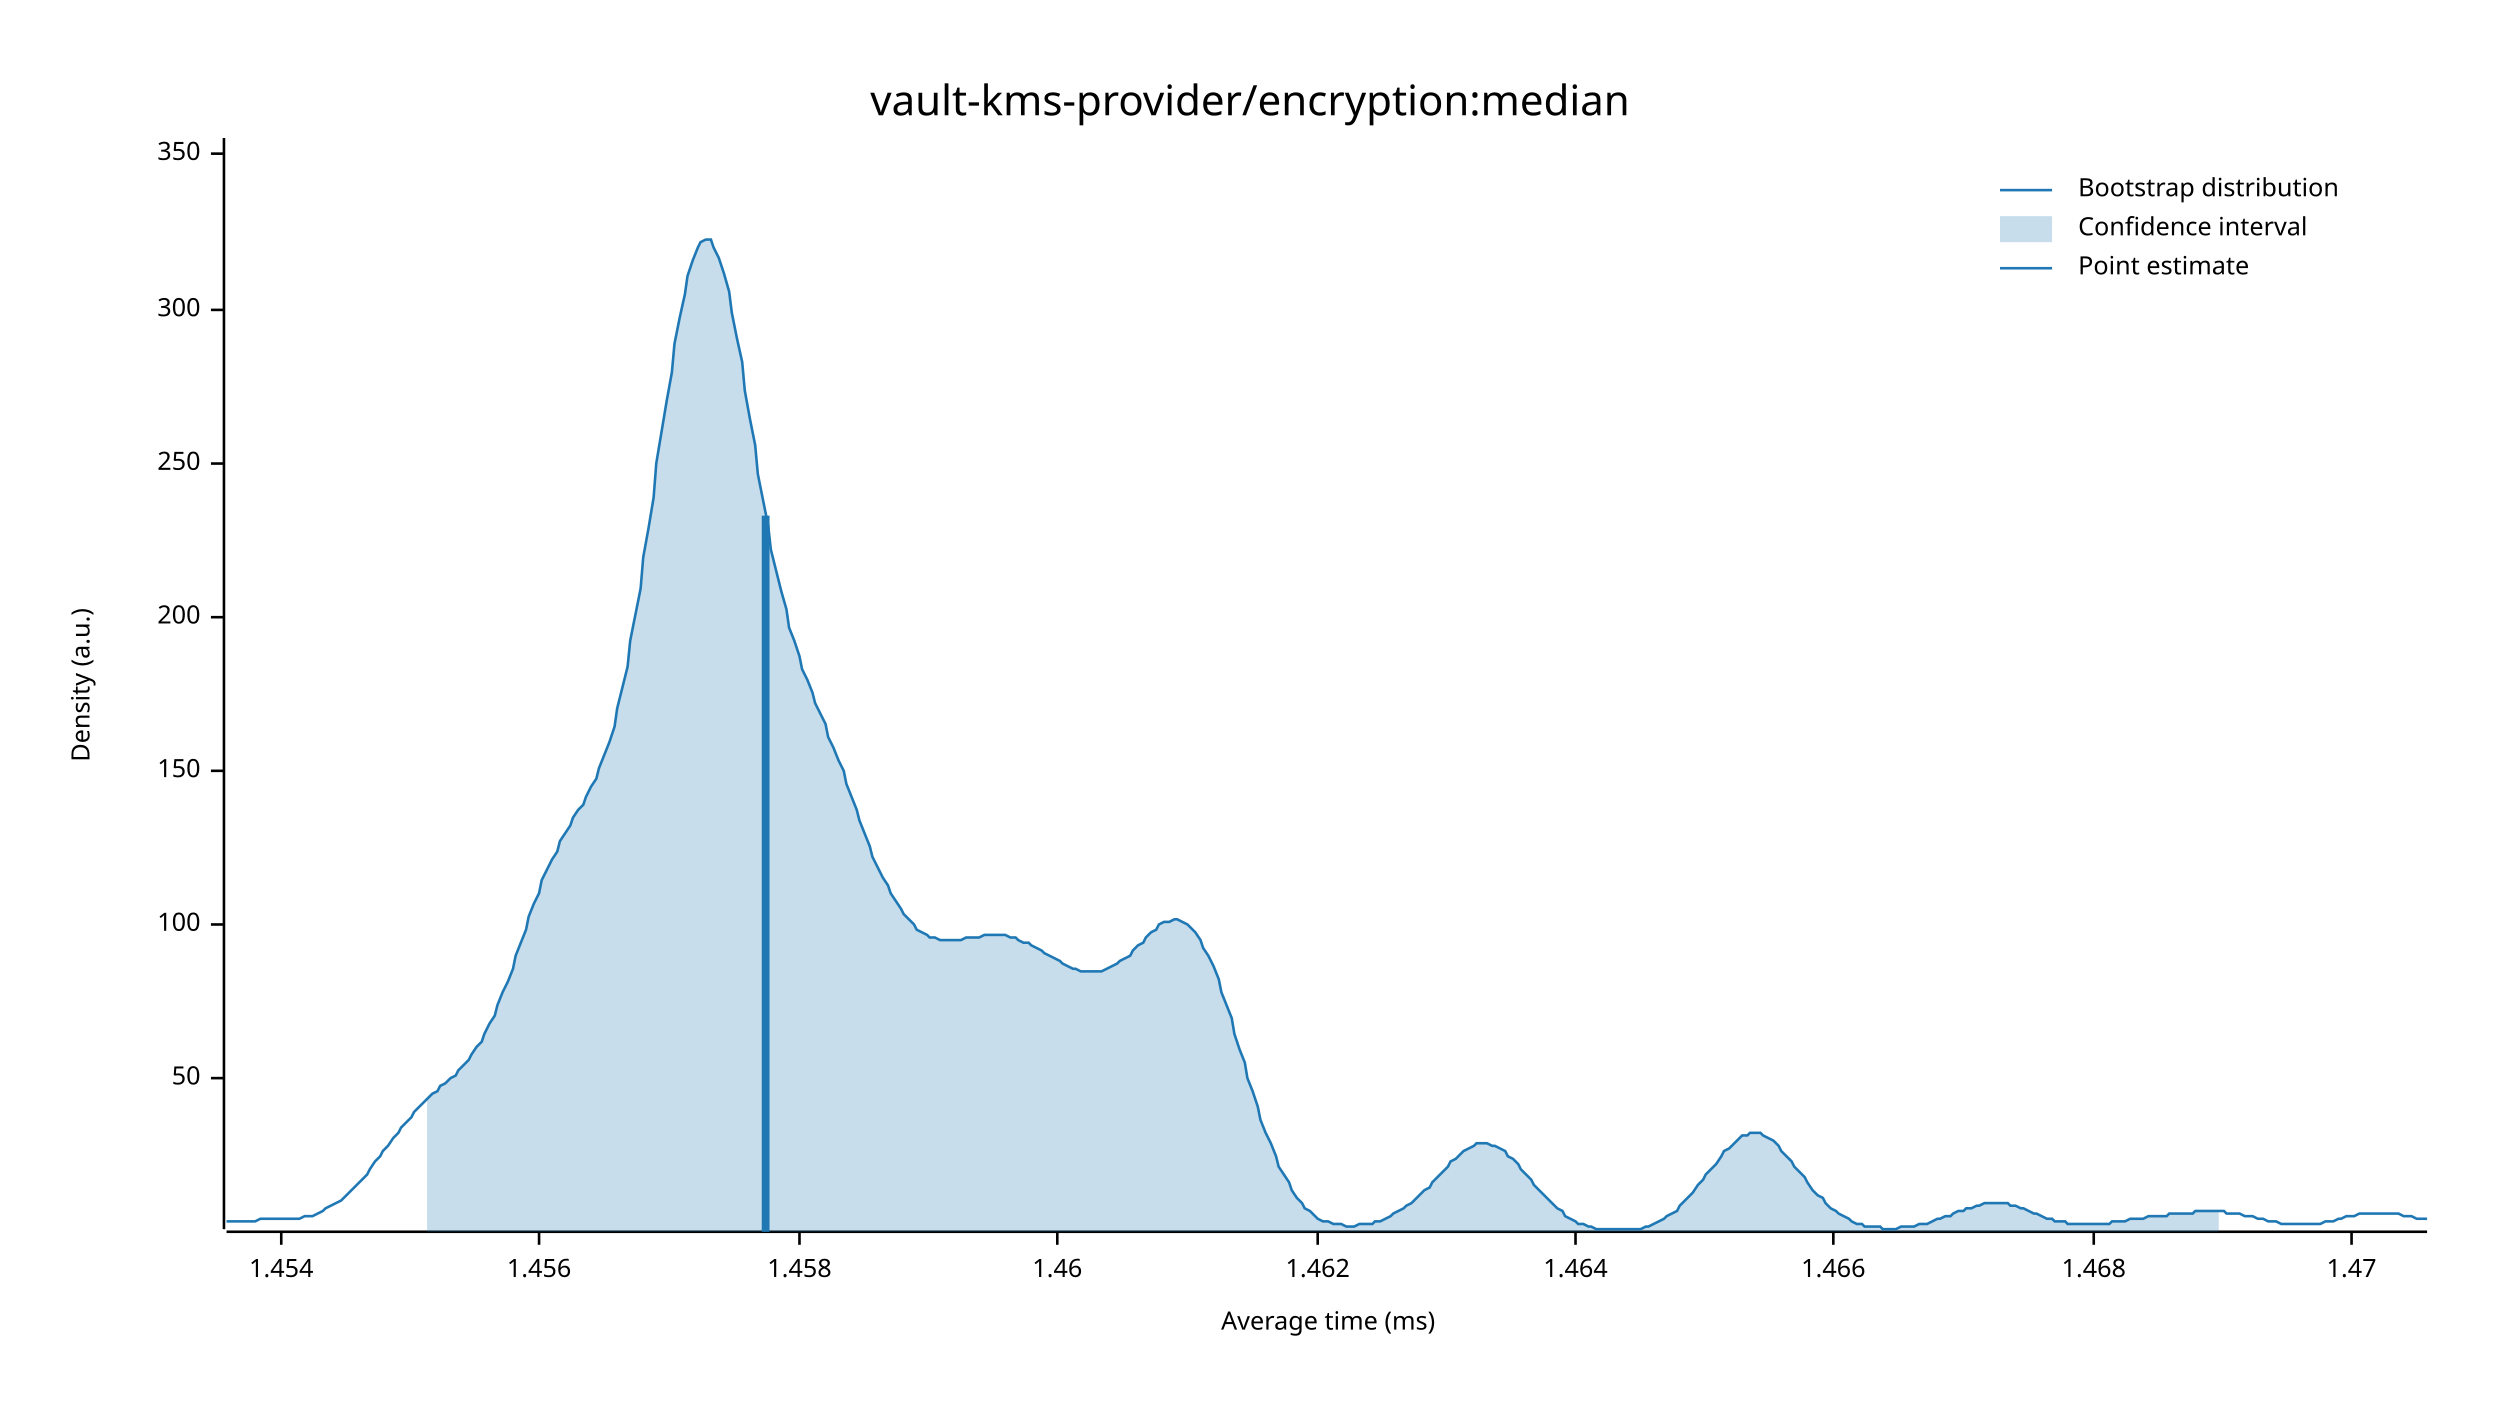
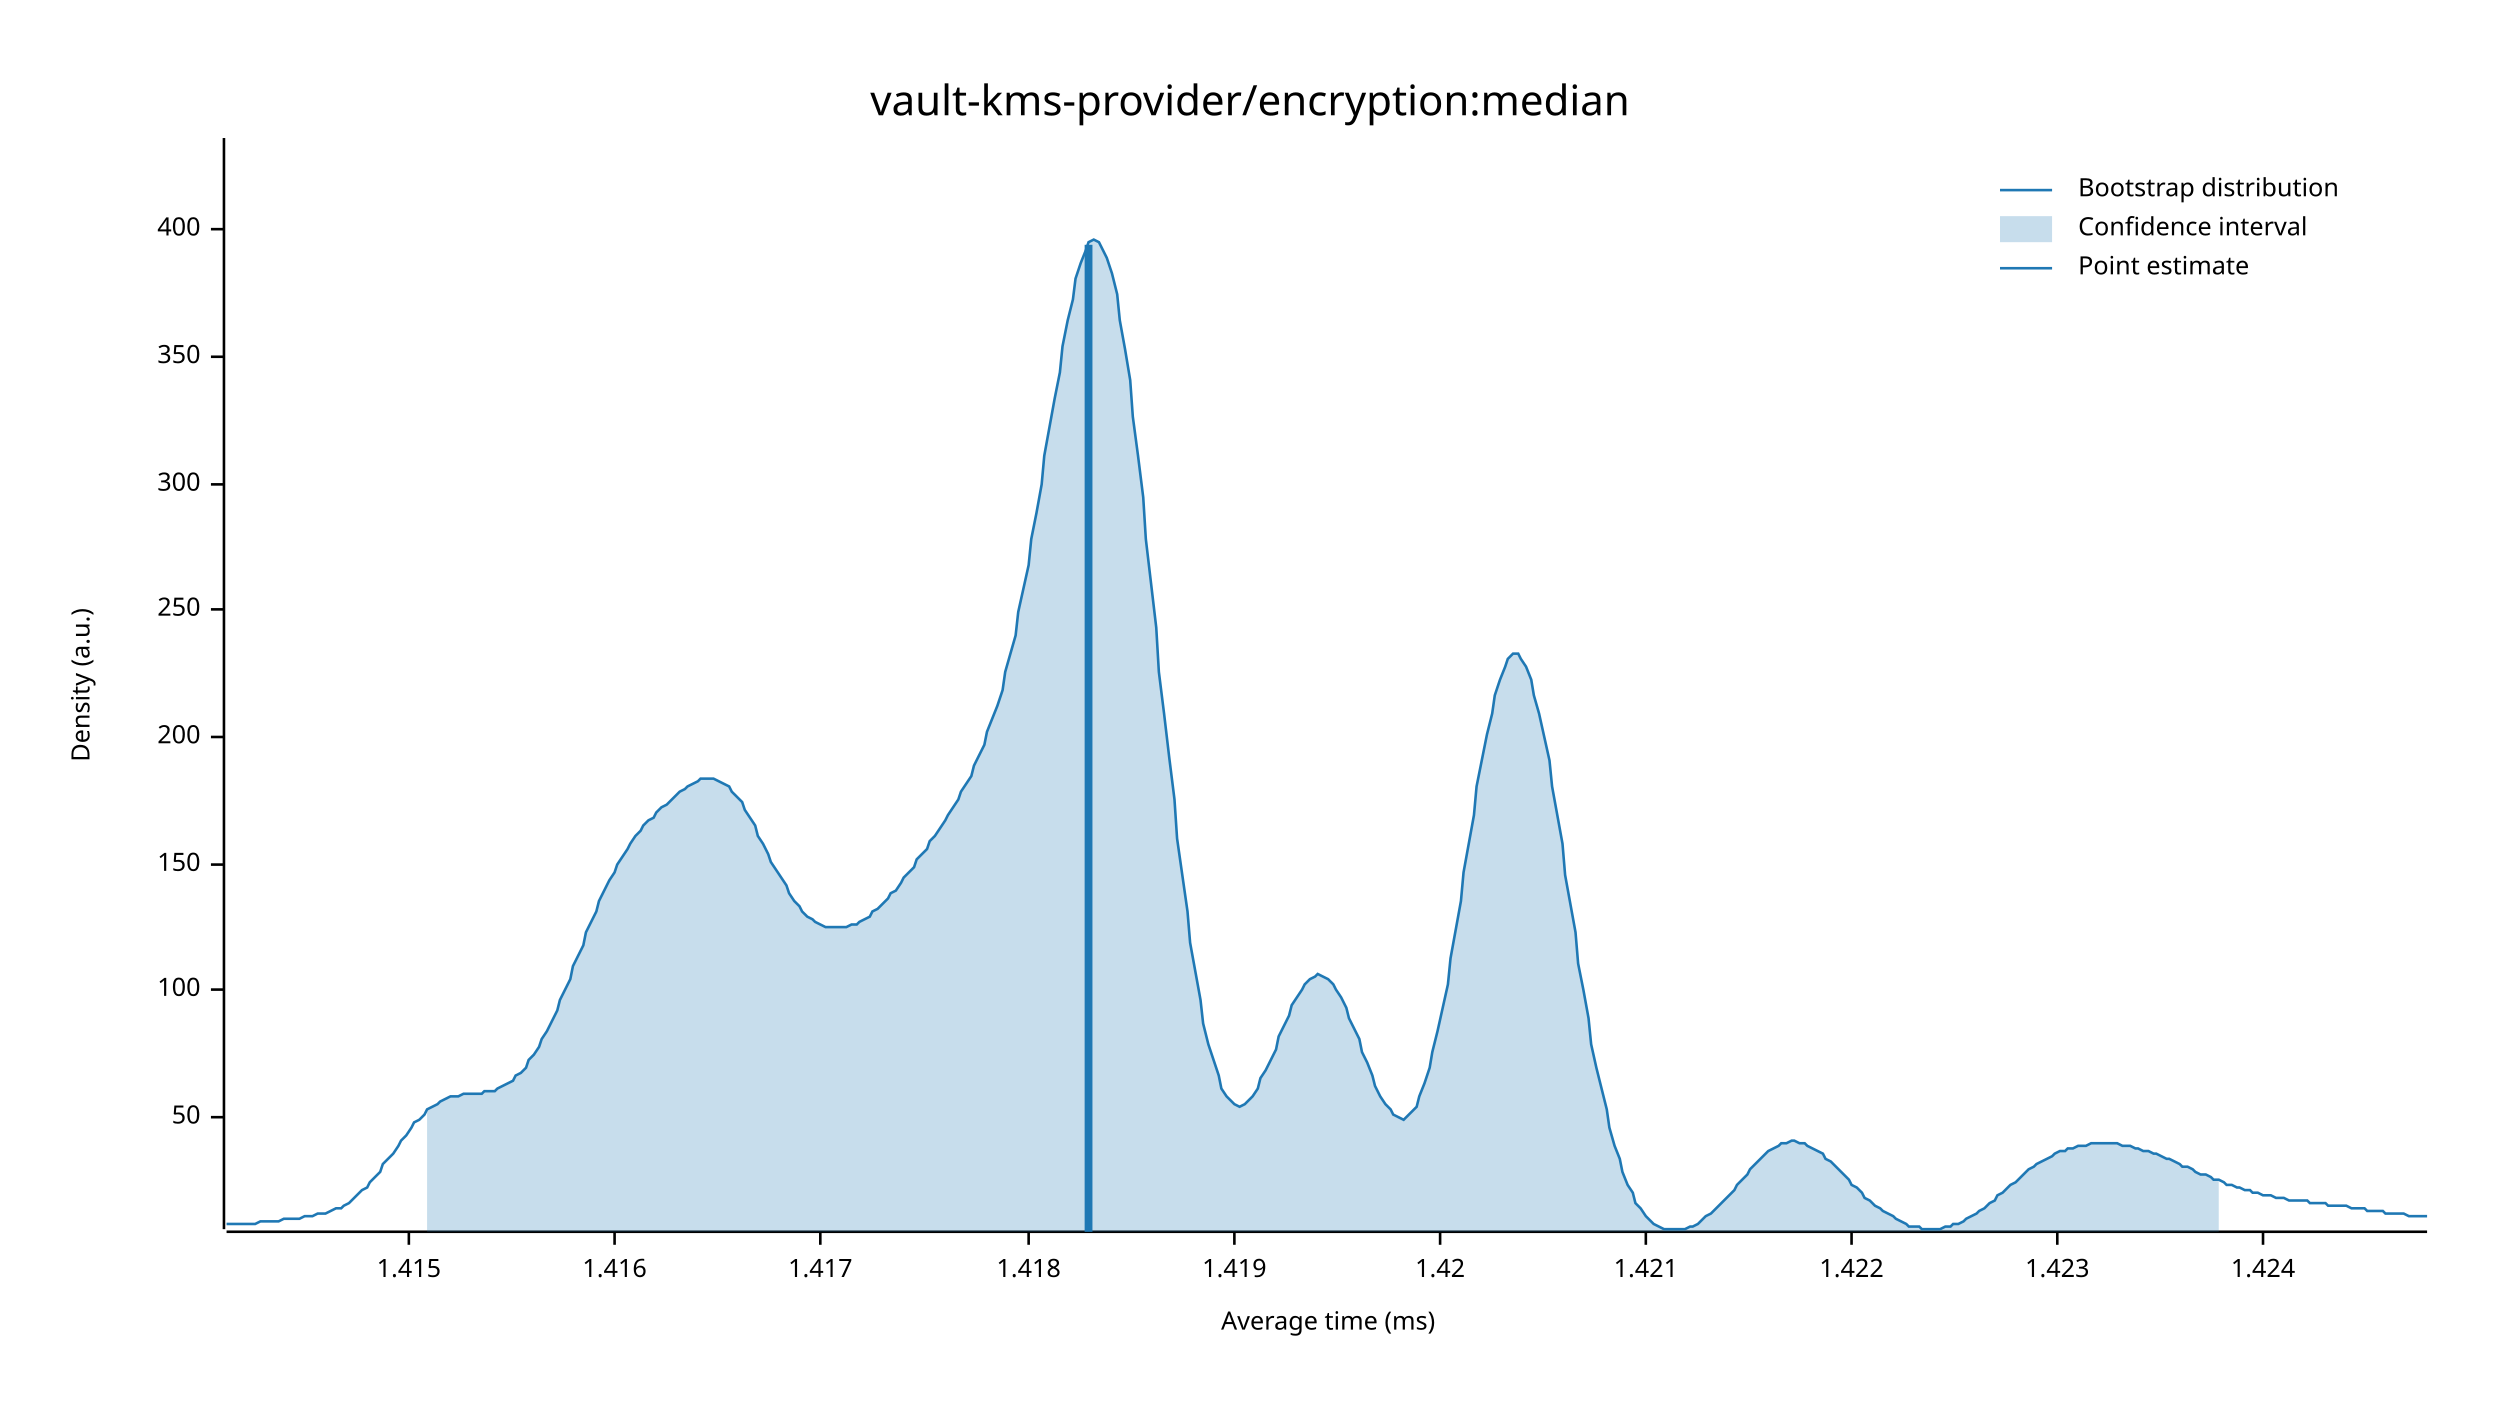
<svg xmlns="http://www.w3.org/2000/svg" width="960" height="540" viewBox="0 0 960 540">
  <text x="480" y="32" dy="0.76em" text-anchor="middle" font-family="sans-serif" font-size="16.129" opacity="1" fill="#000000">
vault-kms-provider/encryption:median
</text>
  <text x="27" y="263" dy="0.76em" text-anchor="middle" font-family="sans-serif" font-size="9.677" opacity="1" fill="#000000" transform="rotate(270, 27, 263)">
Density (a.u.)
</text>
  <text x="510" y="513" dy="-0.5ex" text-anchor="middle" font-family="sans-serif" font-size="9.677" opacity="1" fill="#000000">
Average time (ms)
</text>
  <polyline fill="none" opacity="1" stroke="#000000" stroke-width="1" points="86,53 86,472 " />
-   <text x="77" y="414" dy="0.5ex" text-anchor="end" font-family="sans-serif" font-size="9.677" opacity="1" fill="#000000">
+   <text x="77" y="429" dy="0.5ex" text-anchor="end" font-family="sans-serif" font-size="9.677" opacity="1" fill="#000000">
50
</text>
-   <polyline fill="none" opacity="1" stroke="#000000" stroke-width="1" points="81,414 86,414 " />
-   <text x="77" y="355" dy="0.5ex" text-anchor="end" font-family="sans-serif" font-size="9.677" opacity="1" fill="#000000">
+   <polyline fill="none" opacity="1" stroke="#000000" stroke-width="1" points="81,429 86,429 " />
+   <text x="77" y="380" dy="0.5ex" text-anchor="end" font-family="sans-serif" font-size="9.677" opacity="1" fill="#000000">
100
</text>
-   <polyline fill="none" opacity="1" stroke="#000000" stroke-width="1" points="81,355 86,355 " />
-   <text x="77" y="296" dy="0.5ex" text-anchor="end" font-family="sans-serif" font-size="9.677" opacity="1" fill="#000000">
+   <polyline fill="none" opacity="1" stroke="#000000" stroke-width="1" points="81,380 86,380 " />
+   <text x="77" y="332" dy="0.5ex" text-anchor="end" font-family="sans-serif" font-size="9.677" opacity="1" fill="#000000">
150
</text>
-   <polyline fill="none" opacity="1" stroke="#000000" stroke-width="1" points="81,296 86,296 " />
-   <text x="77" y="237" dy="0.5ex" text-anchor="end" font-family="sans-serif" font-size="9.677" opacity="1" fill="#000000">
+   <polyline fill="none" opacity="1" stroke="#000000" stroke-width="1" points="81,332 86,332 " />
+   <text x="77" y="283" dy="0.5ex" text-anchor="end" font-family="sans-serif" font-size="9.677" opacity="1" fill="#000000">
200
</text>
-   <polyline fill="none" opacity="1" stroke="#000000" stroke-width="1" points="81,237 86,237 " />
-   <text x="77" y="178" dy="0.5ex" text-anchor="end" font-family="sans-serif" font-size="9.677" opacity="1" fill="#000000">
+   <polyline fill="none" opacity="1" stroke="#000000" stroke-width="1" points="81,283 86,283 " />
+   <text x="77" y="234" dy="0.5ex" text-anchor="end" font-family="sans-serif" font-size="9.677" opacity="1" fill="#000000">
250
</text>
-   <polyline fill="none" opacity="1" stroke="#000000" stroke-width="1" points="81,178 86,178 " />
-   <text x="77" y="119" dy="0.5ex" text-anchor="end" font-family="sans-serif" font-size="9.677" opacity="1" fill="#000000">
+   <polyline fill="none" opacity="1" stroke="#000000" stroke-width="1" points="81,234 86,234 " />
+   <text x="77" y="186" dy="0.5ex" text-anchor="end" font-family="sans-serif" font-size="9.677" opacity="1" fill="#000000">
300
</text>
-   <polyline fill="none" opacity="1" stroke="#000000" stroke-width="1" points="81,119 86,119 " />
-   <text x="77" y="59" dy="0.5ex" text-anchor="end" font-family="sans-serif" font-size="9.677" opacity="1" fill="#000000">
+   <polyline fill="none" opacity="1" stroke="#000000" stroke-width="1" points="81,186 86,186 " />
+   <text x="77" y="137" dy="0.5ex" text-anchor="end" font-family="sans-serif" font-size="9.677" opacity="1" fill="#000000">
350
</text>
-   <polyline fill="none" opacity="1" stroke="#000000" stroke-width="1" points="81,59 86,59 " />
+   <polyline fill="none" opacity="1" stroke="#000000" stroke-width="1" points="81,137 86,137 " />
+   <text x="77" y="88" dy="0.5ex" text-anchor="end" font-family="sans-serif" font-size="9.677" opacity="1" fill="#000000">
+ 400
+ </text>
+   <polyline fill="none" opacity="1" stroke="#000000" stroke-width="1" points="81,88 86,88 " />
  <polyline fill="none" opacity="1" stroke="#000000" stroke-width="1" points="87,473 932,473 " />
-   <text x="108" y="483" dy="0.76em" text-anchor="middle" font-family="sans-serif" font-size="9.677" opacity="1" fill="#000000">
- 1.454
+   <text x="157" y="483" dy="0.76em" text-anchor="middle" font-family="sans-serif" font-size="9.677" opacity="1" fill="#000000">
+ 1.415
</text>
-   <polyline fill="none" opacity="1" stroke="#000000" stroke-width="1" points="108,473 108,478 " />
-   <text x="207" y="483" dy="0.76em" text-anchor="middle" font-family="sans-serif" font-size="9.677" opacity="1" fill="#000000">
- 1.456
+   <polyline fill="none" opacity="1" stroke="#000000" stroke-width="1" points="157,473 157,478 " />
+   <text x="236" y="483" dy="0.76em" text-anchor="middle" font-family="sans-serif" font-size="9.677" opacity="1" fill="#000000">
+ 1.416
</text>
-   <polyline fill="none" opacity="1" stroke="#000000" stroke-width="1" points="207,473 207,478 " />
-   <text x="307" y="483" dy="0.76em" text-anchor="middle" font-family="sans-serif" font-size="9.677" opacity="1" fill="#000000">
- 1.458
+   <polyline fill="none" opacity="1" stroke="#000000" stroke-width="1" points="236,473 236,478 " />
+   <text x="315" y="483" dy="0.76em" text-anchor="middle" font-family="sans-serif" font-size="9.677" opacity="1" fill="#000000">
+ 1.417
</text>
-   <polyline fill="none" opacity="1" stroke="#000000" stroke-width="1" points="307,473 307,478 " />
-   <text x="406" y="483" dy="0.76em" text-anchor="middle" font-family="sans-serif" font-size="9.677" opacity="1" fill="#000000">
- 1.46
+   <polyline fill="none" opacity="1" stroke="#000000" stroke-width="1" points="315,473 315,478 " />
+   <text x="395" y="483" dy="0.76em" text-anchor="middle" font-family="sans-serif" font-size="9.677" opacity="1" fill="#000000">
+ 1.418
</text>
-   <polyline fill="none" opacity="1" stroke="#000000" stroke-width="1" points="406,473 406,478 " />
-   <text x="506" y="483" dy="0.76em" text-anchor="middle" font-family="sans-serif" font-size="9.677" opacity="1" fill="#000000">
- 1.462
+   <polyline fill="none" opacity="1" stroke="#000000" stroke-width="1" points="395,473 395,478 " />
+   <text x="474" y="483" dy="0.76em" text-anchor="middle" font-family="sans-serif" font-size="9.677" opacity="1" fill="#000000">
+ 1.419
</text>
-   <polyline fill="none" opacity="1" stroke="#000000" stroke-width="1" points="506,473 506,478 " />
-   <text x="605" y="483" dy="0.76em" text-anchor="middle" font-family="sans-serif" font-size="9.677" opacity="1" fill="#000000">
- 1.464
+   <polyline fill="none" opacity="1" stroke="#000000" stroke-width="1" points="474,473 474,478 " />
+   <text x="553" y="483" dy="0.76em" text-anchor="middle" font-family="sans-serif" font-size="9.677" opacity="1" fill="#000000">
+ 1.42
</text>
-   <polyline fill="none" opacity="1" stroke="#000000" stroke-width="1" points="605,473 605,478 " />
-   <text x="704" y="483" dy="0.76em" text-anchor="middle" font-family="sans-serif" font-size="9.677" opacity="1" fill="#000000">
- 1.466
+   <polyline fill="none" opacity="1" stroke="#000000" stroke-width="1" points="553,473 553,478 " />
+   <text x="632" y="483" dy="0.76em" text-anchor="middle" font-family="sans-serif" font-size="9.677" opacity="1" fill="#000000">
+ 1.421
</text>
-   <polyline fill="none" opacity="1" stroke="#000000" stroke-width="1" points="704,473 704,478 " />
-   <text x="804" y="483" dy="0.76em" text-anchor="middle" font-family="sans-serif" font-size="9.677" opacity="1" fill="#000000">
- 1.468
+   <polyline fill="none" opacity="1" stroke="#000000" stroke-width="1" points="632,473 632,478 " />
+   <text x="711" y="483" dy="0.76em" text-anchor="middle" font-family="sans-serif" font-size="9.677" opacity="1" fill="#000000">
+ 1.422
</text>
-   <polyline fill="none" opacity="1" stroke="#000000" stroke-width="1" points="804,473 804,478 " />
-   <text x="903" y="483" dy="0.76em" text-anchor="middle" font-family="sans-serif" font-size="9.677" opacity="1" fill="#000000">
- 1.47
+   <polyline fill="none" opacity="1" stroke="#000000" stroke-width="1" points="711,473 711,478 " />
+   <text x="790" y="483" dy="0.76em" text-anchor="middle" font-family="sans-serif" font-size="9.677" opacity="1" fill="#000000">
+ 1.423
</text>
-   <polyline fill="none" opacity="1" stroke="#000000" stroke-width="1" points="903,473 903,478 " />
-   <polyline fill="none" opacity="1" stroke="#1F78B4" stroke-width="1" points="87,469 88,469 90,469 92,469 93,469 95,469 97,469 98,469 100,468 102,468 103,468 105,468 107,468 109,468 110,468 112,468 114,468 115,468 117,467 119,467 120,467 122,466 124,465 125,464 127,463 129,462 131,461 132,460 134,458 136,456 137,455 139,453 141,451 142,449 144,446 146,444 147,442 149,440 151,437 153,435 154,433 156,431 158,429 159,427 161,425 163,423 164,422 166,420 168,419 169,417 171,416 173,414 175,413 176,411 178,409 180,407 181,405 183,402 185,400 186,397 188,393 190,390 191,386 193,381 195,377 197,372 198,367 200,362 202,357 203,352 205,347 207,343 208,338 210,334 212,330 214,327 215,323 217,320 219,317 220,314 222,311 224,309 225,306 227,302 229,299 230,295 232,290 234,285 236,279 237,272 239,264 241,256 242,246 244,236 246,226 247,214 249,203 251,191 252,178 254,166 256,154 258,143 259,132 261,122 263,113 264,106 266,100 268,95 269,93 271,92 273,92 274,95 276,99 278,105 280,112 281,120 283,130 285,139 286,150 288,161 290,171 291,182 293,192 295,202 296,211 298,219 300,227 302,234 303,241 305,246 307,252 308,257 310,261 312,266 313,270 315,274 317,278 318,283 320,287 322,292 324,296 325,301 327,306 329,311 330,315 332,320 334,325 335,329 337,333 339,337 341,340 342,343 344,346 346,349 347,351 349,353 351,355 352,357 354,358 356,359 357,360 359,360 361,361 363,361 364,361 366,361 368,361 369,361 371,360 373,360 374,360 376,360 378,359 379,359 381,359 383,359 385,359 386,359 388,360 390,360 391,361 393,362 395,362 396,363 398,364 400,365 401,366 403,367 405,368 407,369 408,370 410,371 412,372 413,372 415,373 417,373 418,373 420,373 422,373 423,373 425,372 427,371 429,370 430,369 432,368 434,367 435,365 437,363 439,362 440,360 442,358 444,357 445,355 447,354 449,354 451,353 452,353 454,354 456,355 457,356 459,358 461,361 462,364 464,367 466,371 468,376 469,381 471,386 473,391 474,397 476,403 478,408 479,414 481,419 483,425 484,430 486,435 488,439 490,444 491,448 493,451 495,454 496,457 498,460 500,462 501,464 503,465 505,467 506,468 508,469 510,469 512,470 513,470 515,470 517,471 518,471 520,471 522,470 523,470 525,470 527,470 528,469 530,469 532,468 534,467 535,466 537,465 539,464 540,463 542,462 544,460 545,459 547,457 549,456 550,454 552,452 554,450 556,448 557,446 559,445 561,443 562,442 564,441 566,440 567,439 569,439 571,439 573,440 574,440 576,441 578,442 579,444 581,445 583,447 584,449 586,451 588,453 589,455 591,457 593,459 595,461 596,462 598,464 600,465 601,467 603,468 605,469 606,470 608,470 610,471 611,471 613,472 615,472 617,472 618,472 620,472 622,472 623,472 625,472 627,472 628,472 630,472 632,471 633,471 635,470 637,469 639,468 640,467 642,466 644,465 645,463 647,461 649,459 650,458 652,455 654,453 655,451 657,449 659,447 661,444 662,442 664,441 666,439 667,438 669,436 671,436 672,435 674,435 676,435 677,436 679,437 681,438 683,440 684,442 686,444 688,446 689,448 691,450 693,452 694,454 696,457 698,459 700,460 701,462 703,464 705,465 706,466 708,467 710,468 711,469 713,470 715,470 716,471 718,471 720,471 722,471 723,472 725,472 727,472 728,472 730,471 732,471 733,471 735,471 737,470 738,470 740,470 742,469 744,468 745,468 747,467 749,467 750,466 752,465 754,465 755,464 757,464 759,463 760,463 762,462 764,462 766,462 767,462 769,462 771,462 772,463 774,463 776,464 777,464 779,465 781,466 782,466 784,467 786,468 788,468 789,469 791,469 793,469 794,470 796,470 798,470 799,470 801,470 803,470 804,470 806,470 808,470 810,470 811,469 813,469 815,469 816,469 818,468 820,468 821,468 823,468 825,467 827,467 828,467 830,467 832,467 833,466 835,466 837,466 838,466 840,466 842,466 843,465 845,465 847,465 849,465 850,465 852,465 854,465 855,466 857,466 859,466 860,466 862,467 864,467 865,467 867,468 869,468 871,469 872,469 874,469 876,470 877,470 879,470 881,470 882,470 884,470 886,470 887,470 889,470 891,470 893,469 894,469 896,469 898,468 899,468 901,467 903,467 904,467 906,466 908,466 909,466 911,466 913,466 915,466 916,466 918,466 920,466 921,466 923,467 925,467 926,467 928,468 930,468 932,468 " />
-   <polygon opacity="0.25" fill="#1F78B4" points="164,422 166,420 168,419 169,417 171,416 173,414 175,413 176,411 178,409 180,407 181,405 183,402 185,400 186,397 188,393 190,390 191,386 193,381 195,377 197,372 198,367 200,362 202,357 203,352 205,347 207,343 208,338 210,334 212,330 214,327 215,323 217,320 219,317 220,314 222,311 224,309 225,306 227,302 229,299 230,295 232,290 234,285 236,279 237,272 239,264 241,256 242,246 244,236 246,226 247,214 249,203 251,191 252,178 254,166 256,154 258,143 259,132 261,122 263,113 264,106 266,100 268,95 269,93 271,92 273,92 274,95 276,99 278,105 280,112 281,120 283,130 285,139 286,150 288,161 290,171 291,182 293,192 295,202 296,211 298,219 300,227 302,234 303,241 305,246 307,252 308,257 310,261 312,266 313,270 315,274 317,278 318,283 320,287 322,292 324,296 325,301 327,306 329,311 330,315 332,320 334,325 335,329 337,333 339,337 341,340 342,343 344,346 346,349 347,351 349,353 351,355 352,357 354,358 356,359 357,360 359,360 361,361 363,361 364,361 366,361 368,361 369,361 371,360 373,360 374,360 376,360 378,359 379,359 381,359 383,359 385,359 386,359 388,360 390,360 391,361 393,362 395,362 396,363 398,364 400,365 401,366 403,367 405,368 407,369 408,370 410,371 412,372 413,372 415,373 417,373 418,373 420,373 422,373 423,373 425,372 427,371 429,370 430,369 432,368 434,367 435,365 437,363 439,362 440,360 442,358 444,357 445,355 447,354 449,354 451,353 452,353 454,354 456,355 457,356 459,358 461,361 462,364 464,367 466,371 468,376 469,381 471,386 473,391 474,397 476,403 478,408 479,414 481,419 483,425 484,430 486,435 488,439 490,444 491,448 493,451 495,454 496,457 498,460 500,462 501,464 503,465 505,467 506,468 508,469 510,469 512,470 513,470 515,470 517,471 518,471 520,471 522,470 523,470 525,470 527,470 528,469 530,469 532,468 534,467 535,466 537,465 539,464 540,463 542,462 544,460 545,459 547,457 549,456 550,454 552,452 554,450 556,448 557,446 559,445 561,443 562,442 564,441 566,440 567,439 569,439 571,439 573,440 574,440 576,441 578,442 579,444 581,445 583,447 584,449 586,451 588,453 589,455 591,457 593,459 595,461 596,462 598,464 600,465 601,467 603,468 605,469 606,470 608,470 610,471 611,471 613,472 615,472 617,472 618,472 620,472 622,472 623,472 625,472 627,472 628,472 630,472 632,471 633,471 635,470 637,469 639,468 640,467 642,466 644,465 645,463 647,461 649,459 650,458 652,455 654,453 655,451 657,449 659,447 661,444 662,442 664,441 666,439 667,438 669,436 671,436 672,435 674,435 676,435 677,436 679,437 681,438 683,440 684,442 686,444 688,446 689,448 691,450 693,452 694,454 696,457 698,459 700,460 701,462 703,464 705,465 706,466 708,467 710,468 711,469 713,470 715,470 716,471 718,471 720,471 722,471 723,472 725,472 727,472 728,472 730,471 732,471 733,471 735,471 737,470 738,470 740,470 742,469 744,468 745,468 747,467 749,467 750,466 752,465 754,465 755,464 757,464 759,463 760,463 762,462 764,462 766,462 767,462 769,462 771,462 772,463 774,463 776,464 777,464 779,465 781,466 782,466 784,467 786,468 788,468 789,469 791,469 793,469 794,470 796,470 798,470 799,470 801,470 803,470 804,470 806,470 808,470 810,470 811,469 813,469 815,469 816,469 818,468 820,468 821,468 823,468 825,467 827,467 828,467 830,467 832,467 833,466 835,466 837,466 838,466 840,466 842,466 843,465 845,465 847,465 849,465 850,465 852,465 852,473 164,473 " />
-   <polyline fill="none" opacity="1" stroke="#1F78B4" stroke-width="3" points="294,473 294,198 " />
+   <polyline fill="none" opacity="1" stroke="#000000" stroke-width="1" points="790,473 790,478 " />
+   <text x="869" y="483" dy="0.76em" text-anchor="middle" font-family="sans-serif" font-size="9.677" opacity="1" fill="#000000">
+ 1.424
+ </text>
+   <polyline fill="none" opacity="1" stroke="#000000" stroke-width="1" points="869,473 869,478 " />
+   <polyline fill="none" opacity="1" stroke="#1F78B4" stroke-width="1" points="87,470 88,470 90,470 92,470 93,470 95,470 97,470 98,470 100,469 102,469 103,469 105,469 107,469 109,468 110,468 112,468 114,468 115,468 117,467 119,467 120,467 122,466 124,466 125,466 127,465 129,464 131,464 132,463 134,462 136,460 137,459 139,457 141,456 142,454 144,452 146,450 147,447 149,445 151,443 153,440 154,438 156,436 158,433 159,431 161,430 163,428 164,426 166,425 168,424 169,423 171,422 173,421 175,421 176,421 178,420 180,420 181,420 183,420 185,420 186,419 188,419 190,419 191,418 193,417 195,416 197,415 198,413 200,412 202,410 203,407 205,405 207,402 208,399 210,396 212,392 214,388 215,384 217,380 219,376 220,371 222,367 224,363 225,358 227,354 229,350 230,346 232,342 234,338 236,335 237,332 239,329 241,326 242,324 244,321 246,319 247,317 249,315 251,314 252,312 254,310 256,309 258,307 259,306 261,304 263,303 264,302 266,301 268,300 269,299 271,299 273,299 274,299 276,300 278,301 280,302 281,304 283,306 285,308 286,311 288,314 290,317 291,321 293,324 295,328 296,331 298,334 300,337 302,340 303,343 305,346 307,348 308,350 310,352 312,353 313,354 315,355 317,356 318,356 320,356 322,356 324,356 325,356 327,355 329,355 330,354 332,353 334,352 335,350 337,349 339,347 341,345 342,343 344,342 346,339 347,337 349,335 351,333 352,330 354,328 356,326 357,323 359,321 361,318 363,315 364,313 366,310 368,307 369,304 371,301 373,298 374,294 376,290 378,286 379,281 381,276 383,271 385,265 386,258 388,251 390,244 391,235 393,226 395,217 396,207 398,197 400,186 401,175 403,164 405,153 407,143 408,133 410,123 412,115 413,107 415,101 417,96 418,93 420,92 422,93 423,95 425,99 427,105 429,113 430,123 432,134 434,146 435,160 437,175 439,191 440,207 442,224 444,241 445,258 447,274 449,291 451,307 452,322 454,336 456,350 457,362 459,373 461,384 462,393 464,401 466,407 468,413 469,418 471,421 473,423 474,424 476,425 478,424 479,423 481,421 483,418 484,414 486,411 488,407 490,403 491,398 493,394 495,390 496,386 498,383 500,380 501,378 503,376 505,375 506,374 508,375 510,376 512,378 513,380 515,383 517,387 518,391 520,395 522,399 523,404 525,408 527,413 528,417 530,421 532,424 534,426 535,428 537,429 539,430 540,429 542,427 544,425 545,421 547,416 549,410 550,404 552,396 554,387 556,378 557,368 559,357 561,346 562,335 564,324 566,313 567,302 569,292 571,282 573,274 574,267 576,261 578,256 579,253 581,251 583,251 584,253 586,256 588,261 589,267 591,274 593,283 595,292 596,302 598,313 600,324 601,336 603,347 605,358 606,370 608,380 610,391 611,401 613,410 615,418 617,426 618,433 620,440 622,445 623,450 625,455 627,458 628,462 630,464 632,467 633,468 635,470 637,471 639,472 640,472 642,472 644,472 645,472 647,472 649,471 650,471 652,470 654,468 655,467 657,466 659,464 661,462 662,461 664,459 666,457 667,455 669,453 671,451 672,449 674,447 676,445 677,444 679,442 681,441 683,440 684,439 686,439 688,438 689,438 691,439 693,439 694,440 696,441 698,442 700,443 701,445 703,446 705,448 706,449 708,451 710,453 711,455 713,456 715,458 716,460 718,461 720,463 722,464 723,465 725,466 727,467 728,468 730,469 732,470 733,471 735,471 737,471 738,472 740,472 742,472 744,472 745,472 747,471 749,471 750,470 752,470 754,469 755,468 757,467 759,466 760,465 762,464 764,462 766,461 767,459 769,458 771,456 772,455 774,454 776,452 777,451 779,449 781,448 782,447 784,446 786,445 788,444 789,443 791,442 793,442 794,441 796,441 798,440 799,440 801,440 803,439 804,439 806,439 808,439 810,439 811,439 813,439 815,440 816,440 818,440 820,441 821,441 823,442 825,442 827,443 828,443 830,444 832,445 833,445 835,446 837,447 838,448 840,448 842,449 843,450 845,451 847,451 849,452 850,453 852,453 854,454 855,455 857,455 859,456 860,456 862,457 864,457 865,458 867,458 869,459 871,459 872,459 874,460 876,460 877,460 879,461 881,461 882,461 884,461 886,461 887,462 889,462 891,462 893,462 894,463 896,463 898,463 899,463 901,463 903,464 904,464 906,464 908,464 909,465 911,465 913,465 915,465 916,466 918,466 920,466 921,466 923,466 925,467 926,467 928,467 930,467 932,467 " />
+   <polygon opacity="0.25" fill="#1F78B4" points="164,426 166,425 168,424 169,423 171,422 173,421 175,421 176,421 178,420 180,420 181,420 183,420 185,420 186,419 188,419 190,419 191,418 193,417 195,416 197,415 198,413 200,412 202,410 203,407 205,405 207,402 208,399 210,396 212,392 214,388 215,384 217,380 219,376 220,371 222,367 224,363 225,358 227,354 229,350 230,346 232,342 234,338 236,335 237,332 239,329 241,326 242,324 244,321 246,319 247,317 249,315 251,314 252,312 254,310 256,309 258,307 259,306 261,304 263,303 264,302 266,301 268,300 269,299 271,299 273,299 274,299 276,300 278,301 280,302 281,304 283,306 285,308 286,311 288,314 290,317 291,321 293,324 295,328 296,331 298,334 300,337 302,340 303,343 305,346 307,348 308,350 310,352 312,353 313,354 315,355 317,356 318,356 320,356 322,356 324,356 325,356 327,355 329,355 330,354 332,353 334,352 335,350 337,349 339,347 341,345 342,343 344,342 346,339 347,337 349,335 351,333 352,330 354,328 356,326 357,323 359,321 361,318 363,315 364,313 366,310 368,307 369,304 371,301 373,298 374,294 376,290 378,286 379,281 381,276 383,271 385,265 386,258 388,251 390,244 391,235 393,226 395,217 396,207 398,197 400,186 401,175 403,164 405,153 407,143 408,133 410,123 412,115 413,107 415,101 417,96 418,93 420,92 422,93 423,95 425,99 427,105 429,113 430,123 432,134 434,146 435,160 437,175 439,191 440,207 442,224 444,241 445,258 447,274 449,291 451,307 452,322 454,336 456,350 457,362 459,373 461,384 462,393 464,401 466,407 468,413 469,418 471,421 473,423 474,424 476,425 478,424 479,423 481,421 483,418 484,414 486,411 488,407 490,403 491,398 493,394 495,390 496,386 498,383 500,380 501,378 503,376 505,375 506,374 508,375 510,376 512,378 513,380 515,383 517,387 518,391 520,395 522,399 523,404 525,408 527,413 528,417 530,421 532,424 534,426 535,428 537,429 539,430 540,429 542,427 544,425 545,421 547,416 549,410 550,404 552,396 554,387 556,378 557,368 559,357 561,346 562,335 564,324 566,313 567,302 569,292 571,282 573,274 574,267 576,261 578,256 579,253 581,251 583,251 584,253 586,256 588,261 589,267 591,274 593,283 595,292 596,302 598,313 600,324 601,336 603,347 605,358 606,370 608,380 610,391 611,401 613,410 615,418 617,426 618,433 620,440 622,445 623,450 625,455 627,458 628,462 630,464 632,467 633,468 635,470 637,471 639,472 640,472 642,472 644,472 645,472 647,472 649,471 650,471 652,470 654,468 655,467 657,466 659,464 661,462 662,461 664,459 666,457 667,455 669,453 671,451 672,449 674,447 676,445 677,444 679,442 681,441 683,440 684,439 686,439 688,438 689,438 691,439 693,439 694,440 696,441 698,442 700,443 701,445 703,446 705,448 706,449 708,451 710,453 711,455 713,456 715,458 716,460 718,461 720,463 722,464 723,465 725,466 727,467 728,468 730,469 732,470 733,471 735,471 737,471 738,472 740,472 742,472 744,472 745,472 747,471 749,471 750,470 752,470 754,469 755,468 757,467 759,466 760,465 762,464 764,462 766,461 767,459 769,458 771,456 772,455 774,454 776,452 777,451 779,449 781,448 782,447 784,446 786,445 788,444 789,443 791,442 793,442 794,441 796,441 798,440 799,440 801,440 803,439 804,439 806,439 808,439 810,439 811,439 813,439 815,440 816,440 818,440 820,441 821,441 823,442 825,442 827,443 828,443 830,444 832,445 833,445 835,446 837,447 838,448 840,448 842,449 843,450 845,451 847,451 849,452 850,453 852,453 852,473 164,473 " />
+   <polyline fill="none" opacity="1" stroke="#1F78B4" stroke-width="3" points="418,473 418,94 " />
  <text x="798" y="68" dy="0.76em" text-anchor="start" font-family="sans-serif" font-size="9.677" opacity="1" fill="#000000">
Bootstrap distribution
</text>
  <text x="798" y="83" dy="0.76em" text-anchor="start" font-family="sans-serif" font-size="9.677" opacity="1" fill="#000000">
Confidence interval
</text>
  <text x="798" y="98" dy="0.76em" text-anchor="start" font-family="sans-serif" font-size="9.677" opacity="1" fill="#000000">
Point estimate
</text>
  <polyline fill="none" opacity="1" stroke="#1F78B4" stroke-width="1" points="768,73 788,73 " />
  <rect x="768" y="83" width="20" height="10" opacity="0.25" fill="#1F78B4" stroke="none" />
  <polyline fill="none" opacity="1" stroke="#1F78B4" stroke-width="1" points="768,103 788,103 " />
</svg>
